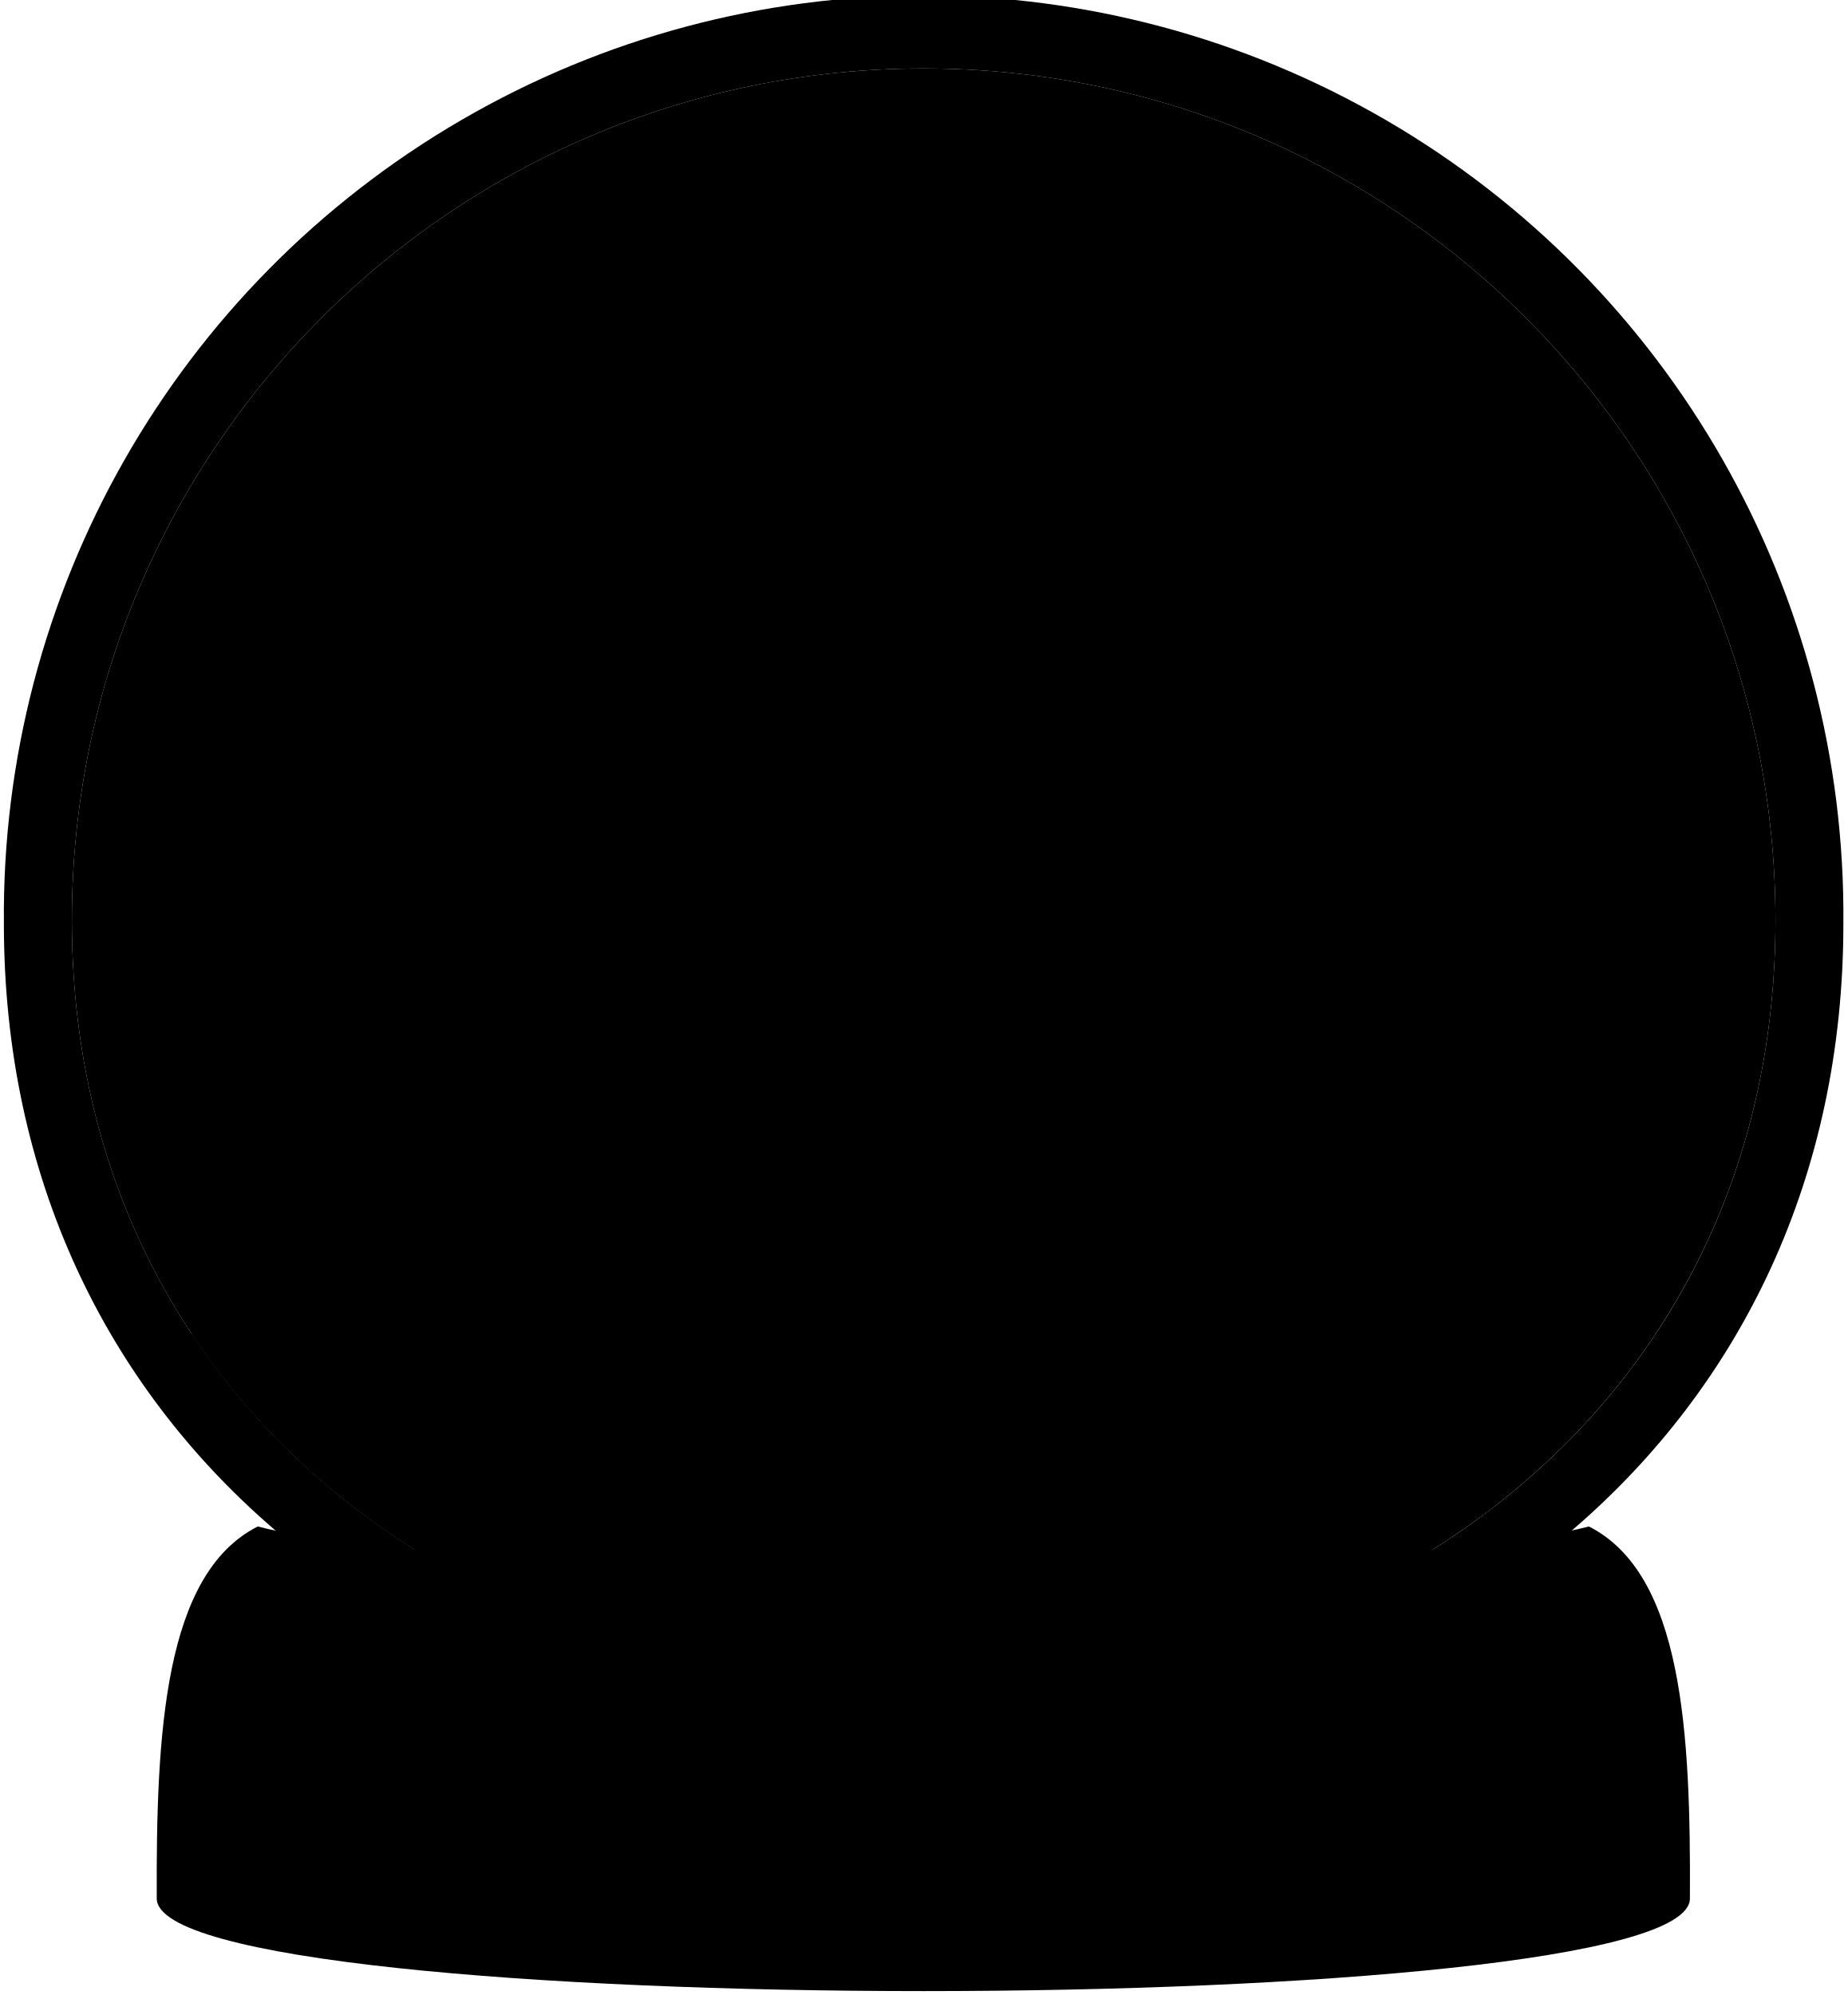
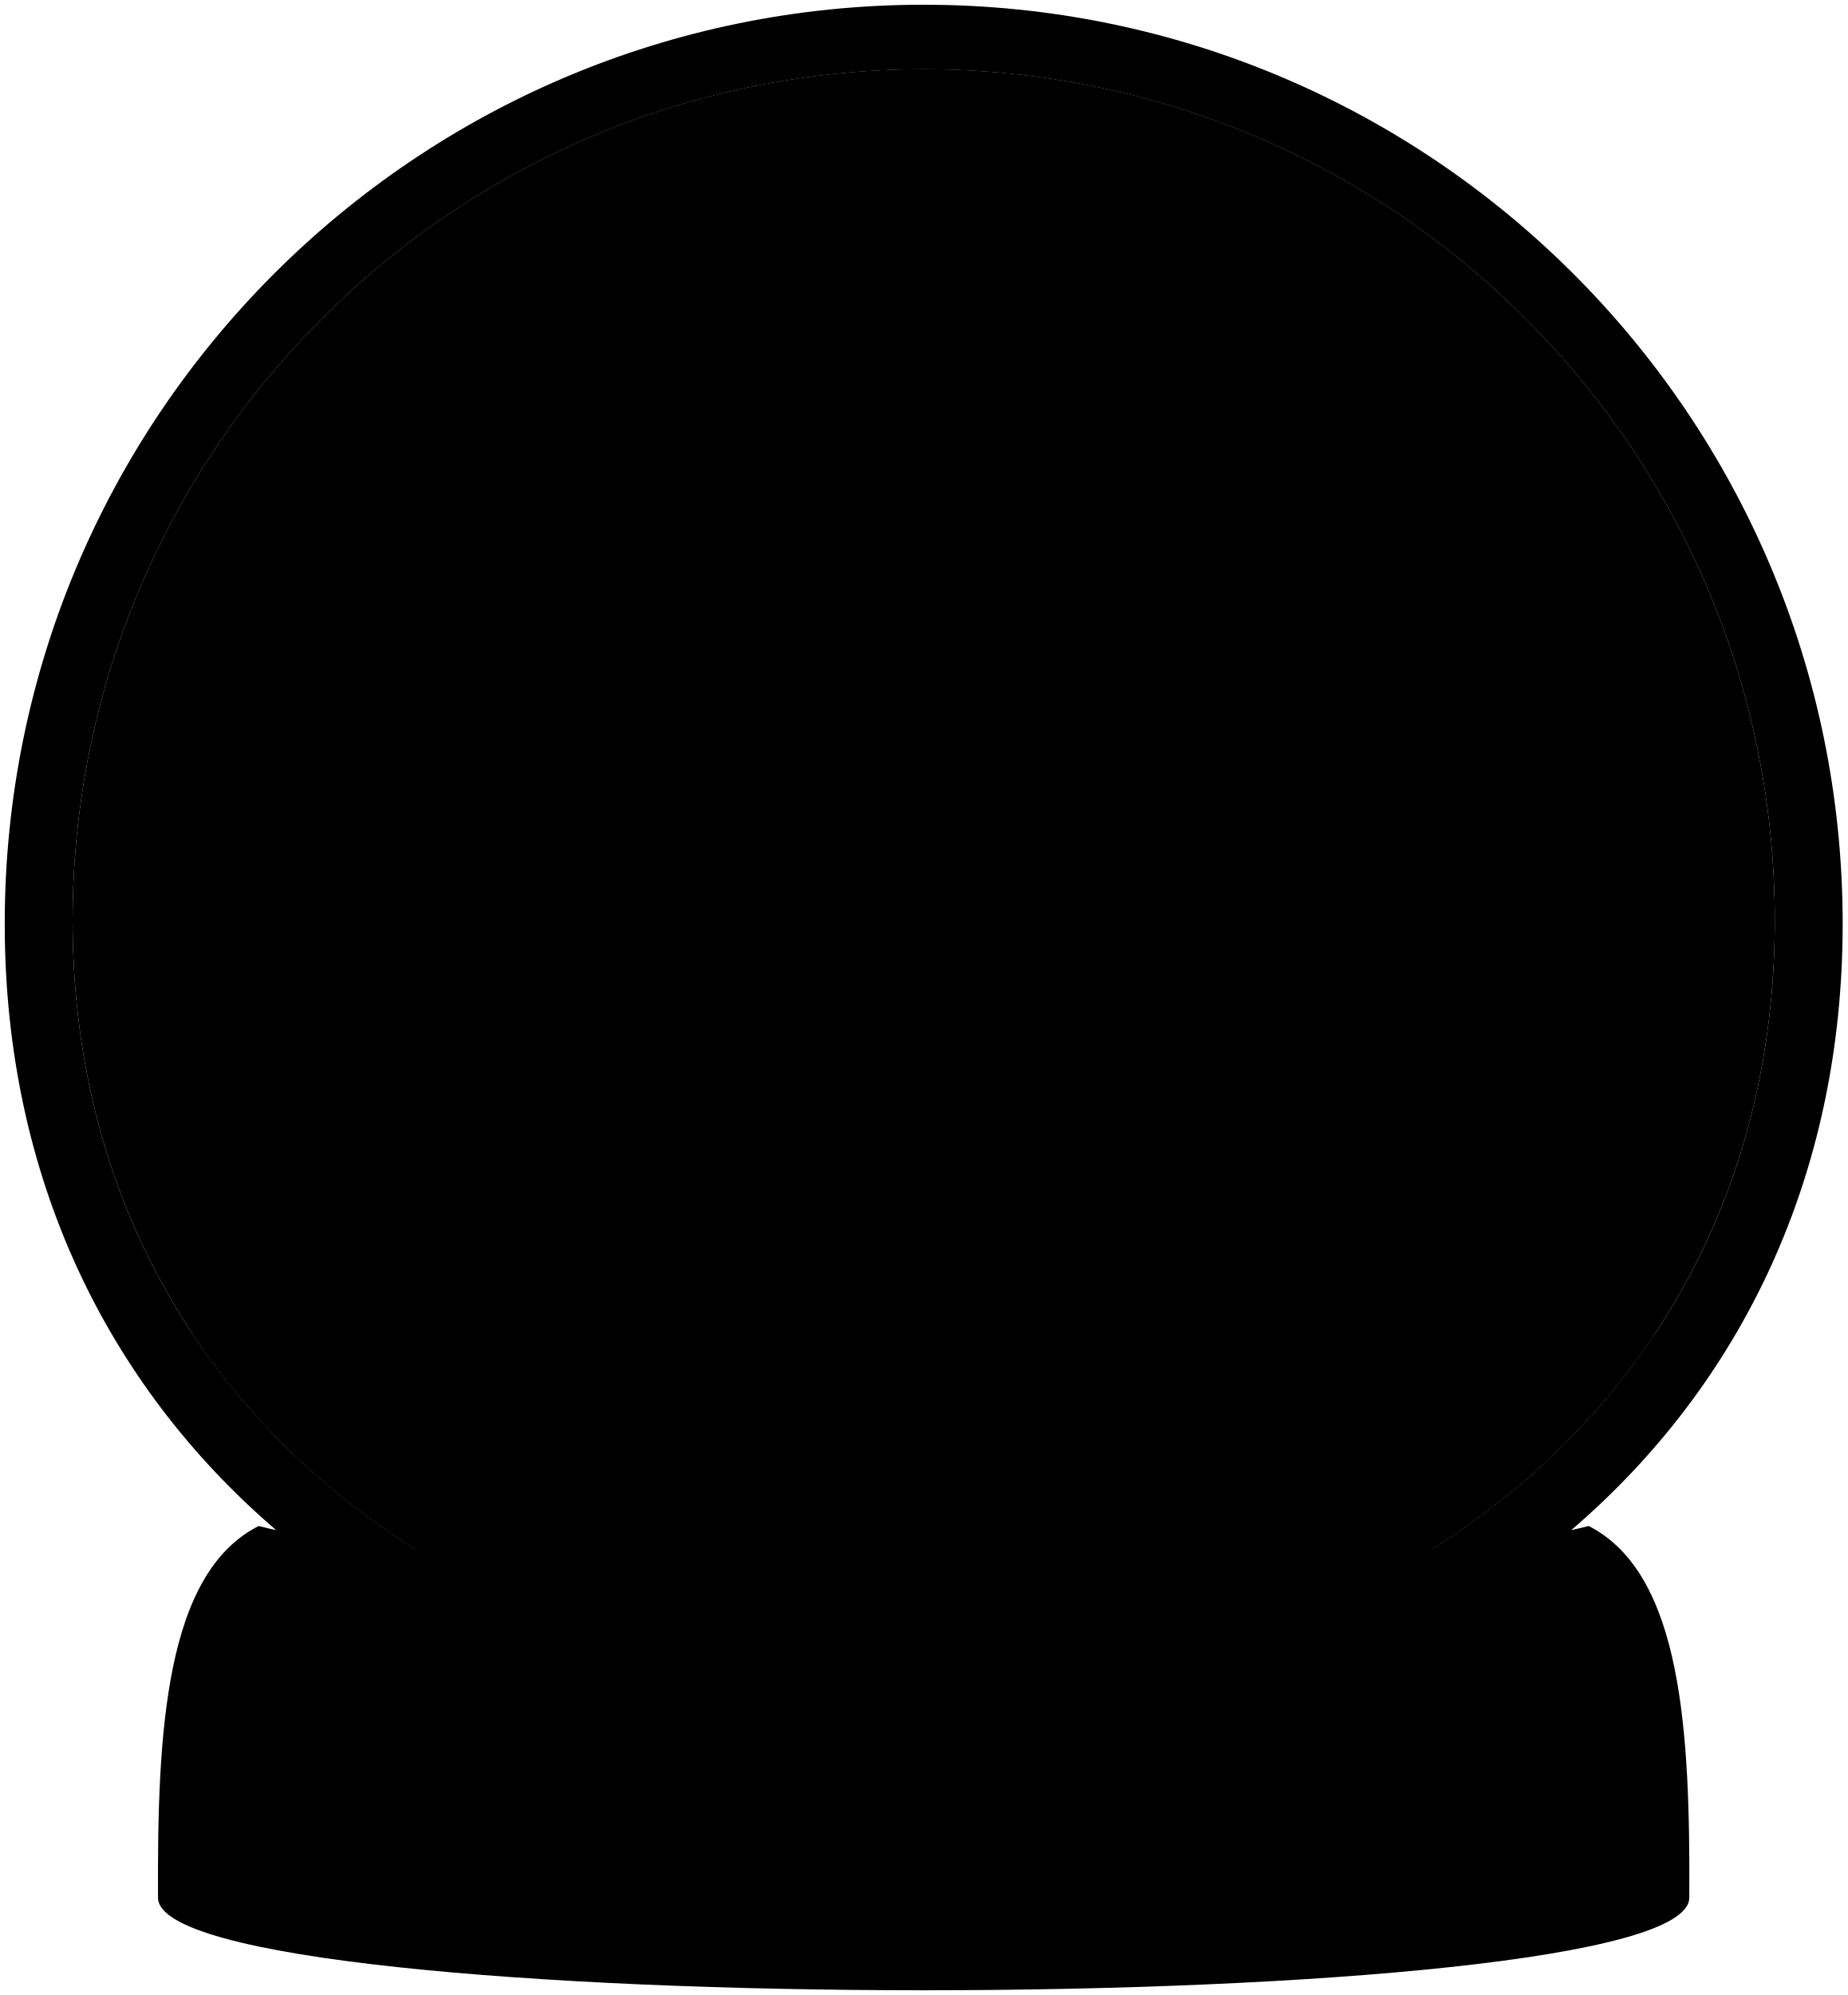
- <svg viewBox="0 0 237.73 256.72">
-   <path class="globeInner" d="M228.49,118.43c0,60.54-49.08,98.78-109.62,98.78S9.25,179,9.25,118.43a109.62,109.62,0,0,1,219.24,0Z" />
-   <path class="snowTop" d="M213,171.67c-56.75,29.51-123.67,29.79-188.35,0,26.41,4.58,47.18,7.71,64.75,6.42,27-2,50.79-8.92,68.58-10.47C176.27,166,189.21,166.49,213,171.67Z" />
-   <path class="christopherShirt" d="M170.21,159.33c-.68-3.92-3.1-9.49-7.13-11.64l-5,3.76c-5.44-1.71-9.86-2.84-15.13-4.57-4.48,5.54-6.31,16.69-4.22,22.47a42.47,42.47,0,0,0,20.76,2.1l3.57,5.41c3.85-.55,6-3.06,7.23-7C171,167.14,170.18,163.56,170.21,159.33Z" />
-   <path class="christopherShorts" d="M143.08,170.73c-6.21.72-13-.71-15.62-5.54-2.22-4-2.46-10.72.7-15.84,2.88-3.93,9-3.64,14.64-1.88-.38,3.71-.9,9.52-2.74,13.36C142.31,164.48,144.34,166.78,143.08,170.73Z" />
+ <svg viewBox="0 0 195.12 210.69">
+   <path class="globeInner" d="M187.45,97.2c0,49.65-40.25,81-89.89,81S7.67,146.85,7.67,97.2a89.89,89.89,0,0,1,179.78,0Z" />
+   <path class="snowTop" d="M174.78,140.86c-46.54,24.2-101.41,24.42-154.44,0C42,144.61,59,147.18,73.43,146.13c22.14-1.63,41.65-7.32,56.23-8.59C144.63,136.24,155.24,136.61,174.78,140.86Z" />
+   <path class="christopherShirt" d="M139.66,130.74c-.55-3.22-2.54-7.78-5.85-9.54l-4.07,3.08c-4.45-1.41-8.07-2.33-12.39-3.75-3.68,4.54-5.18,13.69-3.47,18.43a34.9,34.9,0,0,0,17,1.72l2.92,4.43c3.16-.44,4.91-2.5,5.93-5.75C140.34,137.15,139.64,134.21,139.66,130.74Z" />
+   <path class="christopherShorts" d="M117.42,140.09c-5.1.59-10.68-.59-12.82-4.54a13.71,13.71,0,0,1,.58-13c2.36-3.23,7.4-3,12-1.55-.32,3-.75,7.81-2.25,11C116.78,135,118.45,136.85,117.42,140.09Z" />
  <g class="bennettShoe">
-     <path d="M93.2,154.15c5.36,2.4,7,5.19,5.55,8.95-5,.24-13.86-1.72-17.81-4.07.15-2.79.73-4.63,3-7.57Z" />
-     <path d="M62.84,164.68c4.63,1.59,8.77,3.44,8.38,8.46-4.28,1.75-14.37,1.14-19.43-3.09a12.71,12.71,0,0,1,2-6.85Z" />
+     <path d="M76.52,126.49c4.39,2,5.69,4.26,4.55,7.34-4.13.2-11.37-1.41-14.61-3.33a9.74,9.74,0,0,1,2.44-6.21Z" />
+     <path d="M51.62,135.13c3.8,1.3,7.19,2.82,6.87,6.94-3.51,1.43-11.78.93-15.93-2.54a10.3,10.3,0,0,1,1.65-5.61Z" />
  </g>
-   <path class="bennettJeans" d="M58.71,119.87c-2.66,5.36.77,20-.8,26.4C55.74,151.4,54.4,158,52.75,163.8a19.13,19.13,0,0,0,13.15,1.85c1-10.6,6.89-23.87,6.93-33.85,5.17,3.08,12.31,3.15,13.75,4.51.1,1.86-3.23,9.23-4.25,14.94a17.32,17.32,0,0,0,12.13,3.18c1.31-7.37,6-19.69,4.2-23.39C96.5,125.76,84.2,122.33,81,119.65Z" />
+   <path class="bennettJeans" d="M48.23,98.38c-2.18,4.4.63,16.41-.65,21.65-1.78,4.21-2.88,9.64-4.23,14.37a15.59,15.59,0,0,0,10.78,1.52c.8-8.69,5.65-19.57,5.68-27.76,4.24,2.54,10.1,2.58,11.27,3.71.08,1.52-2.64,7.57-3.48,12.25a14.24,14.24,0,0,0,10,2.6c1.08-6,4.92-16.14,3.44-19.18-1.77-4.33-11.86-7.14-14.51-9.34Z" />
  <g class="skinEastAsian">
-     <path d="M94.09,70.34c-2.18,6.91-4,15.8-13.2,13.59A35.58,35.58,0,0,0,80.51,88,25.44,25.44,0,0,1,69.89,85.2c.62-1.4,1.23-3.29,1.69-4.46-2.66-2.79-3.07-3.88-3.52-8.17C68.83,53.06,100.07,50.38,94.09,70.34Z" />
-     <path d="M113,79.24c-.67-3.6-3.88-5.16-7.52-4.73a6.06,6.06,0,0,0-5,7.42,8.54,8.54,0,0,0,1.58,3.63h0A86.38,86.38,0,0,1,95,96.21c.21,2.77.8,3.85,3.79,4.7,3.28-4.29,5.45-9.25,7.82-13.54C111.49,87.62,113.63,82.83,113,79.24Z" />
-     <path d="M49.69,109.45c1.12-3.18,2.94-7.27,4.18-10.55l-4.08-5.29c-2.73,4.51-3.78,9.87-5.08,14.44a7,7,0,0,0-4.5,2.94c-1.34,1.93-1.47,4.75.79,7.64a5.94,5.94,0,0,0,9.29.2C52.69,116.24,53.11,111.67,49.69,109.45Z" />
-     <path d="M151.05,166.33c0,4.61,3.61,6.53,8.84,5l3.06,4.37c-9.85,2.12-16.79-1.17-16.44-8.63a6.24,6.24,0,0,1-3.72-3c-1-1.83-.87-4.34,1.4-6.69a5.29,5.29,0,0,1,8.25.67C154.33,160.58,154.28,164.67,151.05,166.33Z" />
-     <path d="M190.7,164.85c-5.7,3-12.42,7.55-16.89.41a10.39,10.39,0,0,1-3.28,1c-3.09-.62-3.86-6.26-2.28-8.07a2.93,2.93,0,0,0,1.63-.73c.05-3.44.47-4.38,2.86-7.4C185.41,138.09,207,155.88,190.7,164.85Z" />
-     <path d="M163.53,148.13c-4.57-4.6-9.37-9.58-11.54-13.74,3.49-3.59,5.77-11.1,2.57-14.34-1.95-1.77-10.08,10.23-9,12.51.43,3.2,8.74,12.42,13.34,18.49Z" />
-     <path d="M119.74,165.18c7.61.29,18.33-1.13,21,.86,3,2.07,3.72,7.13-.54,9.09-3.57,1.58-14.24-1.33-21.14-3.67A6.38,6.38,0,0,1,119.74,165.18Z" />
-     <path d="M117.41,146.12c7.24,2.38,17.94,3.95,20,6.62,2.31,2.8,1.62,7.87-3,8.59-3.86.53-13.32-5.19-19.31-9.34C114.11,149.44,115.26,147.61,117.41,146.12Z" />
+     <path d="M77.25,57.76c-1.79,5.67-3.3,13-10.83,11.16a27.28,27.28,0,0,0-.31,3.32A20.72,20.72,0,0,1,57.4,70c.51-1.14,1-2.69,1.39-3.65C56.6,64,56.27,63.11,55.9,59.6,56.53,43.6,82.15,41.4,77.25,57.76Z" />
+     <path d="M92.72,65.07c-.54-2.95-3.18-4.23-6.16-3.89a5,5,0,0,0-4.08,6.09,7,7,0,0,0,1.3,3h0A70.88,70.88,0,0,1,78,79c.17,2.27.65,3.16,3.11,3.85,2.69-3.51,4.46-7.58,6.41-11.09C91.51,71.94,93.27,68,92.72,65.07Z" />
+     <path d="M40.83,89.84c.93-2.61,2.41-6,3.43-8.65l-3.34-4.34c-2.24,3.7-3.1,8.09-4.16,11.84a5.77,5.77,0,0,0-3.7,2.41c-1.1,1.58-1.21,3.89.65,6.27a4.86,4.86,0,0,0,7.61.16C43.29,95.41,43.64,91.66,40.83,89.84Z" />
+     <path d="M124,136.48c0,3.78,3,5.35,7.25,4.13l2.51,3.58c-8.08,1.75-13.77-.95-13.48-7.07a5.14,5.14,0,0,1-3.06-2.48c-.83-1.5-.71-3.56,1.16-5.49a4.33,4.33,0,0,1,6.76.55C126.64,131.77,126.6,135.12,124,136.48Z" />
+     <path d="M156.46,135.27c-4.67,2.49-10.18,6.19-13.84.33a8.73,8.73,0,0,1-2.69.79c-2.54-.51-3.17-5.14-1.88-6.62a2.44,2.44,0,0,0,1.35-.59c0-2.82.38-3.6,2.33-6.07C152.12,113.33,169.8,127.91,156.46,135.27Z" />
+     <path d="M134.18,121.56c-3.74-3.78-7.68-7.86-9.46-11.27,2.86-3,4.73-9.1,2.11-11.76-1.6-1.45-8.27,8.39-7.41,10.26.35,2.62,7.17,10.19,10.93,15.16Z" />
+     <path d="M98.28,135.54c6.24.24,15-.93,17.26.71,2.45,1.69,3,5.84-.45,7.45-2.92,1.29-11.67-1.1-17.33-3A5.23,5.23,0,0,1,98.28,135.54Z" />
+     <path d="M96.36,119.91c5.94,2,14.72,3.24,16.41,5.43,1.89,2.3,1.33,6.45-2.48,7-3.17.44-10.92-4.26-15.84-7.66C93.66,122.63,94.6,121.13,96.36,119.91Z" />
  </g>
  <g class="christopherShoe">
-     <path d="M112.78,163.06c1.79-.75,5,.22,7,2.12a18.81,18.81,0,0,0-.63,6.28c-1.52,4.77-5.51,7.11-8.25,5.75C108.58,176,109.7,164.4,112.78,163.06Z" />
-     <path d="M112.7,141.17a7.77,7.77,0,0,1,5.34,4.94,21.53,21.53,0,0,0-2.84,6.13c-2.87,2.36-9.44,2.47-11,.1C102.38,149.25,107.75,140.14,112.7,141.17Z" />
+     <path d="M92.57,133.8c1.47-.61,4.08.18,5.71,1.74a15.16,15.16,0,0,0-.52,5.15c-1.25,3.91-4.51,5.83-6.76,4.71C89.13,144.37,90.05,134.9,92.57,133.8Z" />
+     <path d="M92.5,115.85a6.36,6.36,0,0,1,4.38,4.05,17.67,17.67,0,0,0-2.32,5c-2.36,1.93-7.75,2-9,.08C84,122.48,88.45,115,92.5,115.85Z" />
  </g>
-   <path class="bennettSleeves" d="M95.4,94c-4.79-2.6-8.45-5.64-14.88-7.34-3.45,1.39-6.79.67-10.08-1.73-6.5-.08-15.35,3.67-21.25,8.28a11,11,0,0,0,4.71,6.31c2.48-1.83,5.51-2.75,8.65-3.81-1.17,6.5-2.87,14.79-4.9,23.91,8.92,5,17.58,6.19,25.93,2.34,0-7.76.11-15.17.73-23.22,4.27,2,12.39,3.6,14.63,2.77C97.59,100,95.42,97.28,95.4,94Z" />
+   <path class="bennettSleeves" d="M78.32,77.16c-3.93-2.13-6.93-4.62-12.2-6-2.83,1.14-5.57.55-8.27-1.42-5.33-.06-12.59,3-17.42,6.79a9,9,0,0,0,3.86,5.18c2-1.5,4.51-2.25,7.09-3.12-1,5.33-2.35,12.12-4,19.6,7.3,4.12,14.41,5.08,21.26,1.92,0-6.36.09-12.44.59-19,3.51,1.65,10.17,3,12,2.27C80.11,82.09,78.34,79.86,78.32,77.16Z" />
  <g class="hairBlack">
-     <path d="M84.43,60.89c-2.76,3.83-3.88,6-8.81,5.75-3.46-.06-6.36,4.89-6.76,9.41-6.72-11.15-.54-22.79,6.74-24.67,6.43-2.5,14.47-.5,19.33,4.23,4.88,4.91,3.83,13.11-.2,16.38C90.28,71.34,83.79,69,84.43,60.89Z" />
-     <path d="M193.61,158.47c-4.15.72-8.78-3.41-11.75-6.67-2.16-2.19-8-.52-11.06,2.11-1.5-14.29,14.62-16.1,20.9-12.57,5.8,3,9.19,9.46,9.33,15.49s-5.44,13.85-10.05,13.42C190.33,166.42,188.14,163.24,193.61,158.47Z" />
+     <path d="M69.32,50c-2.26,3.14-3.18,4.94-7.23,4.72-2.83-.05-5.21,4-5.53,7.71-5.52-9.14-.45-18.69,5.52-20.23,5.27-2,11.87-.41,15.85,3.47,4,4,3.15,10.75-.16,13.43C74.12,58.59,68.8,56.68,69.32,50Z" />
+     <path d="M158.85,130c-3.4.59-7.2-2.8-9.64-5.47-1.77-1.8-6.54-.43-9.06,1.73-1.23-11.72,12-13.21,17.14-10.31a14.91,14.91,0,0,1,7.65,12.7c0,5.07-4.47,11.36-8.25,11C156.16,136.55,154.36,134,158.85,130Z" />
  </g>
-   <path class="snowSide" d="M213,171.67c-19.14,28.82-54.15,45.54-94.17,45.54s-75-16.72-94.18-45.54c13.61-3.26,30.53-5.08,56.22-3.32,26.23,2.16,44.83,8.43,68.32,10.53C174.08,181.09,186.9,179.58,213,171.67Z" />
-   <path class="globeOuter" d="M237.23,118.87c0,65.37-53,106.65-118.36,106.65S.5,184.24.5,118.87a118.37,118.37,0,1,1,236.73,0ZM118.87,8.81A109.62,109.62,0,0,0,9.25,118.43c0,60.54,49.07,98.78,109.62,98.78S228.49,179,228.49,118.43A109.62,109.62,0,0,0,118.87,8.81Z" />
-   <path class="base" d="M217.48,244.3c.11-21.27-.9-41.75-13-47.87-28.16,7.27-143.16,7.27-171.31,0-12.07,6.12-13.08,26.6-13,47.87C20.25,260.19,217.48,260.19,217.48,244.3Z" />
+   <path class="snowSide" d="M174.78,140.86c-15.69,23.63-44.4,37.34-77.22,37.34S36,164.49,20.34,140.86c11.16-2.67,25-4.17,46.09-2.72,21.51,1.76,36.77,6.91,56,8.63C142.84,148.59,153.35,147.34,174.78,140.86Z" />
+   <path class="globeOuter" d="M194.62,97.56c0,53.6-43.46,87.46-97.06,87.46S.5,151.16.5,97.56a97.06,97.06,0,0,1,194.12,0ZM97.56,7.32A89.89,89.89,0,0,0,7.67,97.2c0,49.65,40.25,81,89.89,81s89.89-31.35,89.89-81A89.89,89.89,0,0,0,97.56,7.32Z" />
+   <path class="base" d="M178.42,200.41c.1-17.44-.74-34.23-10.63-39.25-23.08,6-117.38,6-140.47,0-9.89,5-10.72,21.81-10.63,39.25C16.69,213.45,178.42,213.45,178.42,200.41Z" />
</svg>
